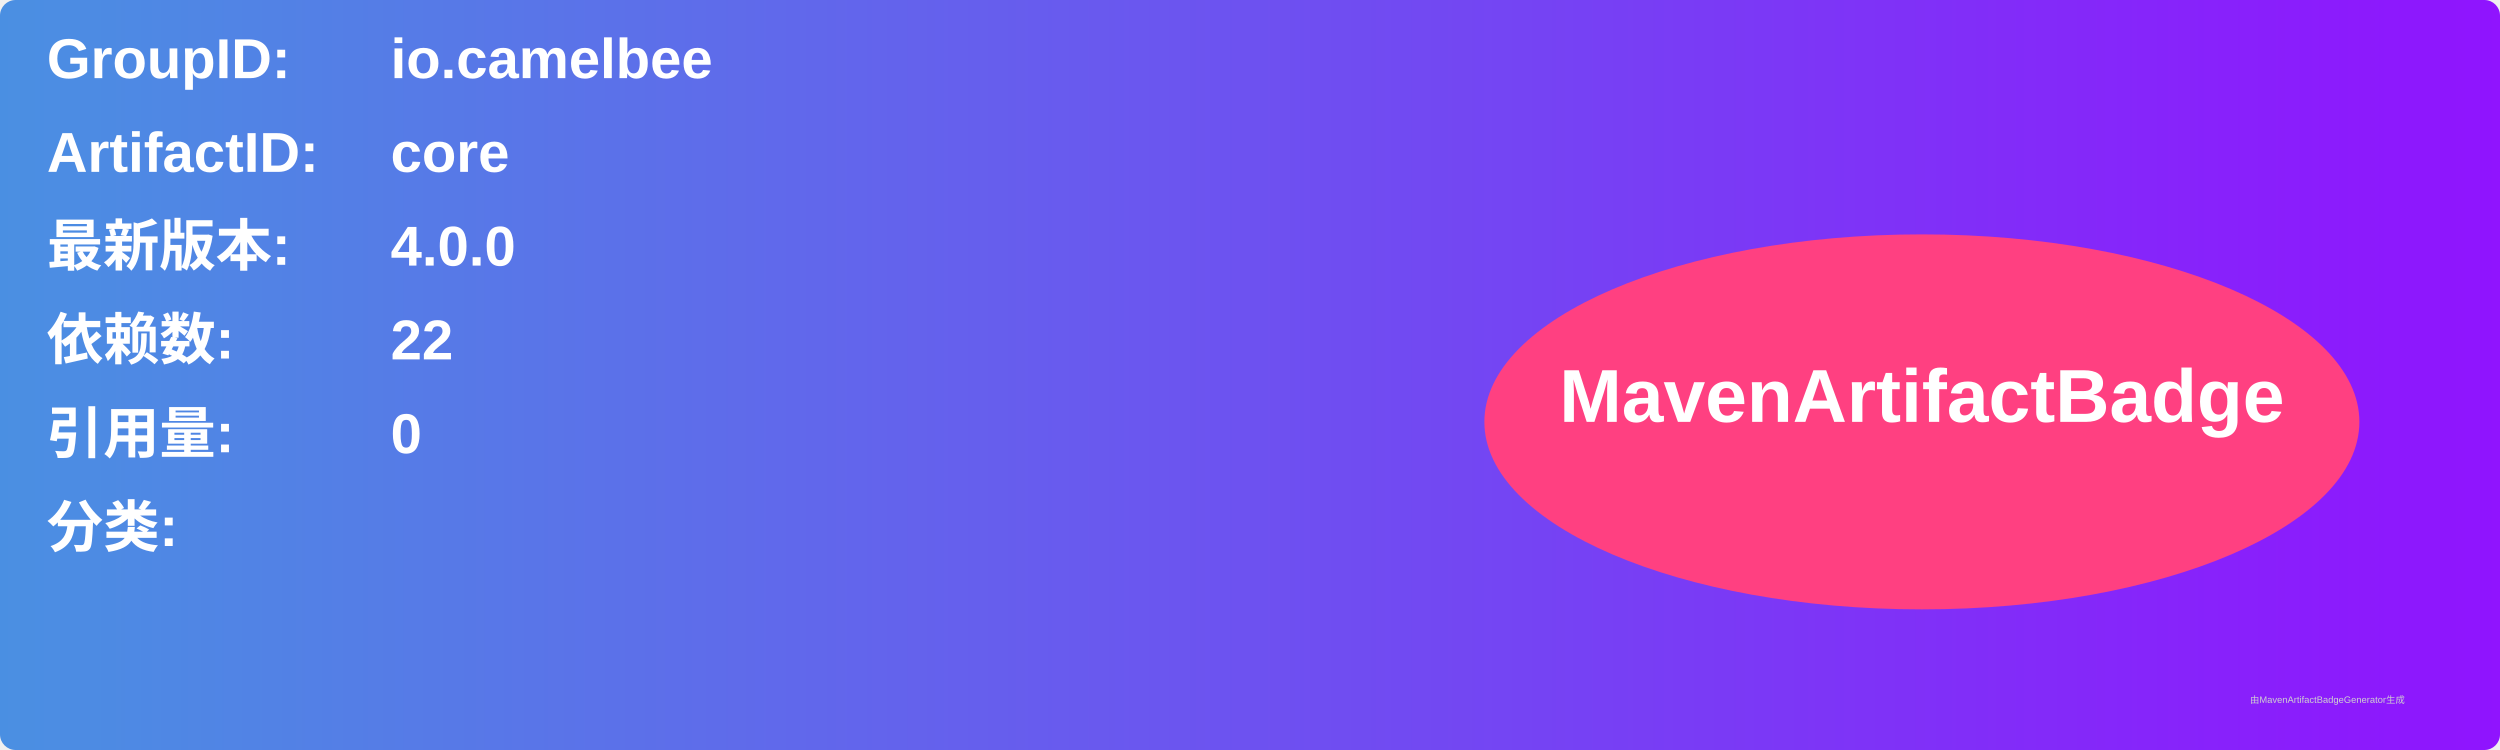
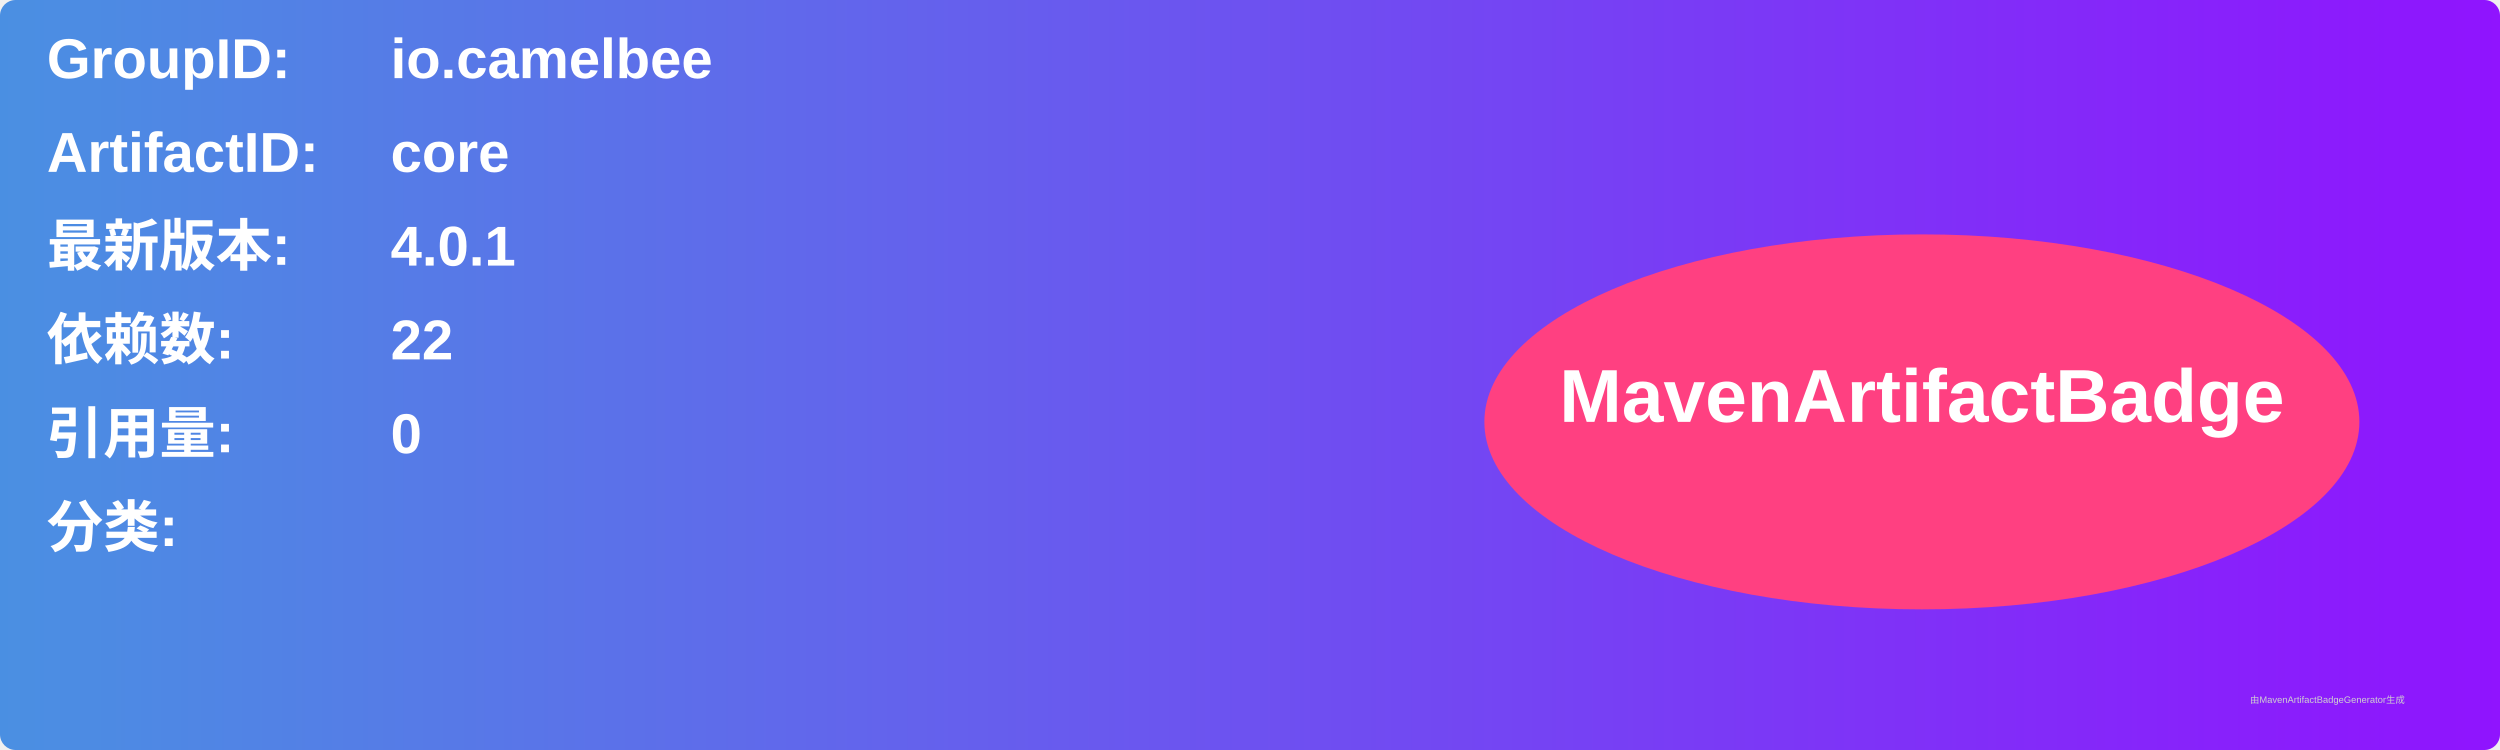
<svg xmlns="http://www.w3.org/2000/svg" width="800" height="240" viewBox="0 0 800 240">
  <linearGradient id="grad" x1="0%" y1="0%" x2="100%" y2="0%">
    <stop offset="0%" stop-color="#4a90e2" />
    <stop offset="100%" stop-color="#9013fe" />
  </linearGradient>
  <rect width="100%" height="100%" rx="5" ry="5" fill="url(#grad)" />
  <g transform="translate(15, 15)">
    <text x="0" y="10" font-family="Arial" font-size="18" fill="white" font-weight="bold" width="260">GroupID:</text>
    <text x="110" y="10" font-family="Arial" font-size="18" fill="white" font-weight="bold" width="460">io.camelbee</text>
    <text x="0" y="40" font-family="Arial" font-size="18" fill="white" font-weight="bold" width="260">ArtifactID:</text>
    <text x="110" y="40" font-family="Arial" font-size="18" fill="white" font-weight="bold" width="460">core</text>
    <text x="0" y="70" font-family="Arial" font-size="18" fill="white" font-weight="bold">最新版本:</text>
    <text x="110" y="70" font-family="Arial" font-size="18" fill="white" font-weight="bold">
-       <tspan font-weight="bold">4.0.0</tspan>
+       <tspan font-weight="bold">4.0.1</tspan>
    </text>
    <text x="0" y="100" font-family="Arial" font-size="18" fill="white" font-weight="bold">依赖数: </text>
    <text x="110" y="100" font-family="Arial" font-size="18" fill="white">
      <tspan font-weight="bold">22</tspan>
    </text>
    <text x="0" y="130" font-family="Arial" font-size="18" fill="white" font-weight="bold">引用量: </text>
    <text x="110" y="130" font-family="Arial" font-size="18" fill="white">
      <tspan font-weight="bold">0</tspan>
    </text>
    <text x="0" y="160" font-family="Arial" font-size="18" fill="white" font-weight="bold">分类:</text>
    <text x="10" y="190" font-family="Arial" font-size="10" fill="white">
      <tspan font-weight="bold" />
    </text>
    <ellipse cx="600" cy="120" rx="140" ry="60" fill="#ff4081" />
    <text x="600" y="120" text-anchor="middle" font-family="Arial" font-size="24" fill="white" font-weight="bold">MavenArtifactBadge</text>
  </g>
  <text x="720" y="225" font-family="Arial" font-size="3" fill="#d0d0d0">由MavenArtifactBadgeGenerator生成</text>
</svg>
